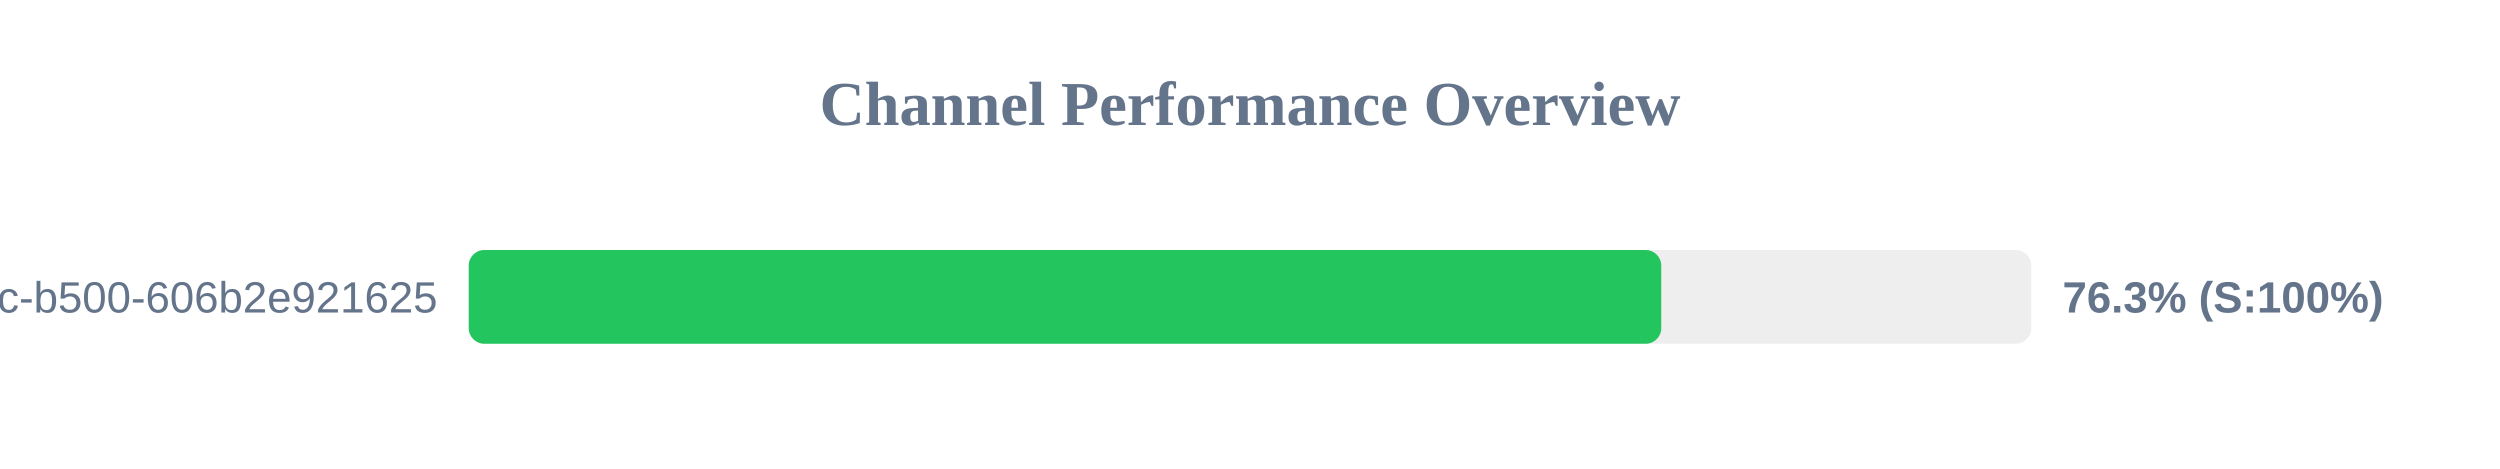
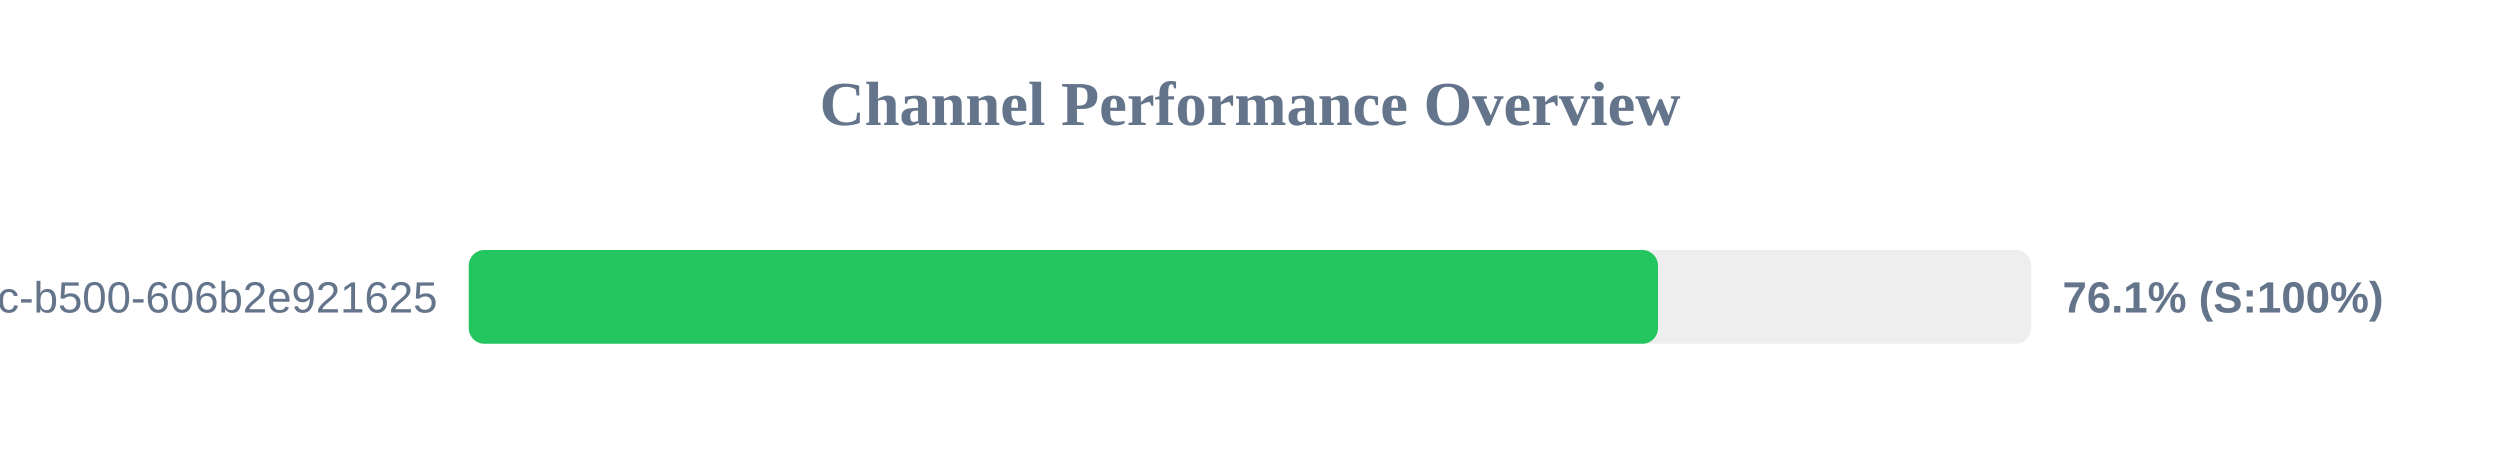
<svg xmlns="http://www.w3.org/2000/svg" width="800" height="150" version="1.1">
  <style>
        .row { font: 14px Arial; fill: #64748b; }
        .score { font: bold 14px Arial; fill: #64748b; }
    </style>
  <text x="400" y="40" text-anchor="middle" font-size="20px" font-weight="bold" fill="#64748b">Channel Performance Overview</text>
  <rect x="150" y="80" width="500" height="30" fill="#eee" rx="5" />
-   <rect x="150" y="80" width="381.6" height="30" fill="#22c55e" rx="5" />
+   <rect x="150" y="80" width="380.55" height="30" fill="#22c55e" rx="5" />
  <text x="140" y="100" text-anchor="end" class="row">?uuid=f901861b-6491-450c-b500-606b2e921625</text>
-   <text x="660" y="100" text-anchor="start" class="score">76.3% (S:100%)</text>
+   <text x="660" y="100" text-anchor="start" class="score">76.1% (S:100%)</text>
</svg>
